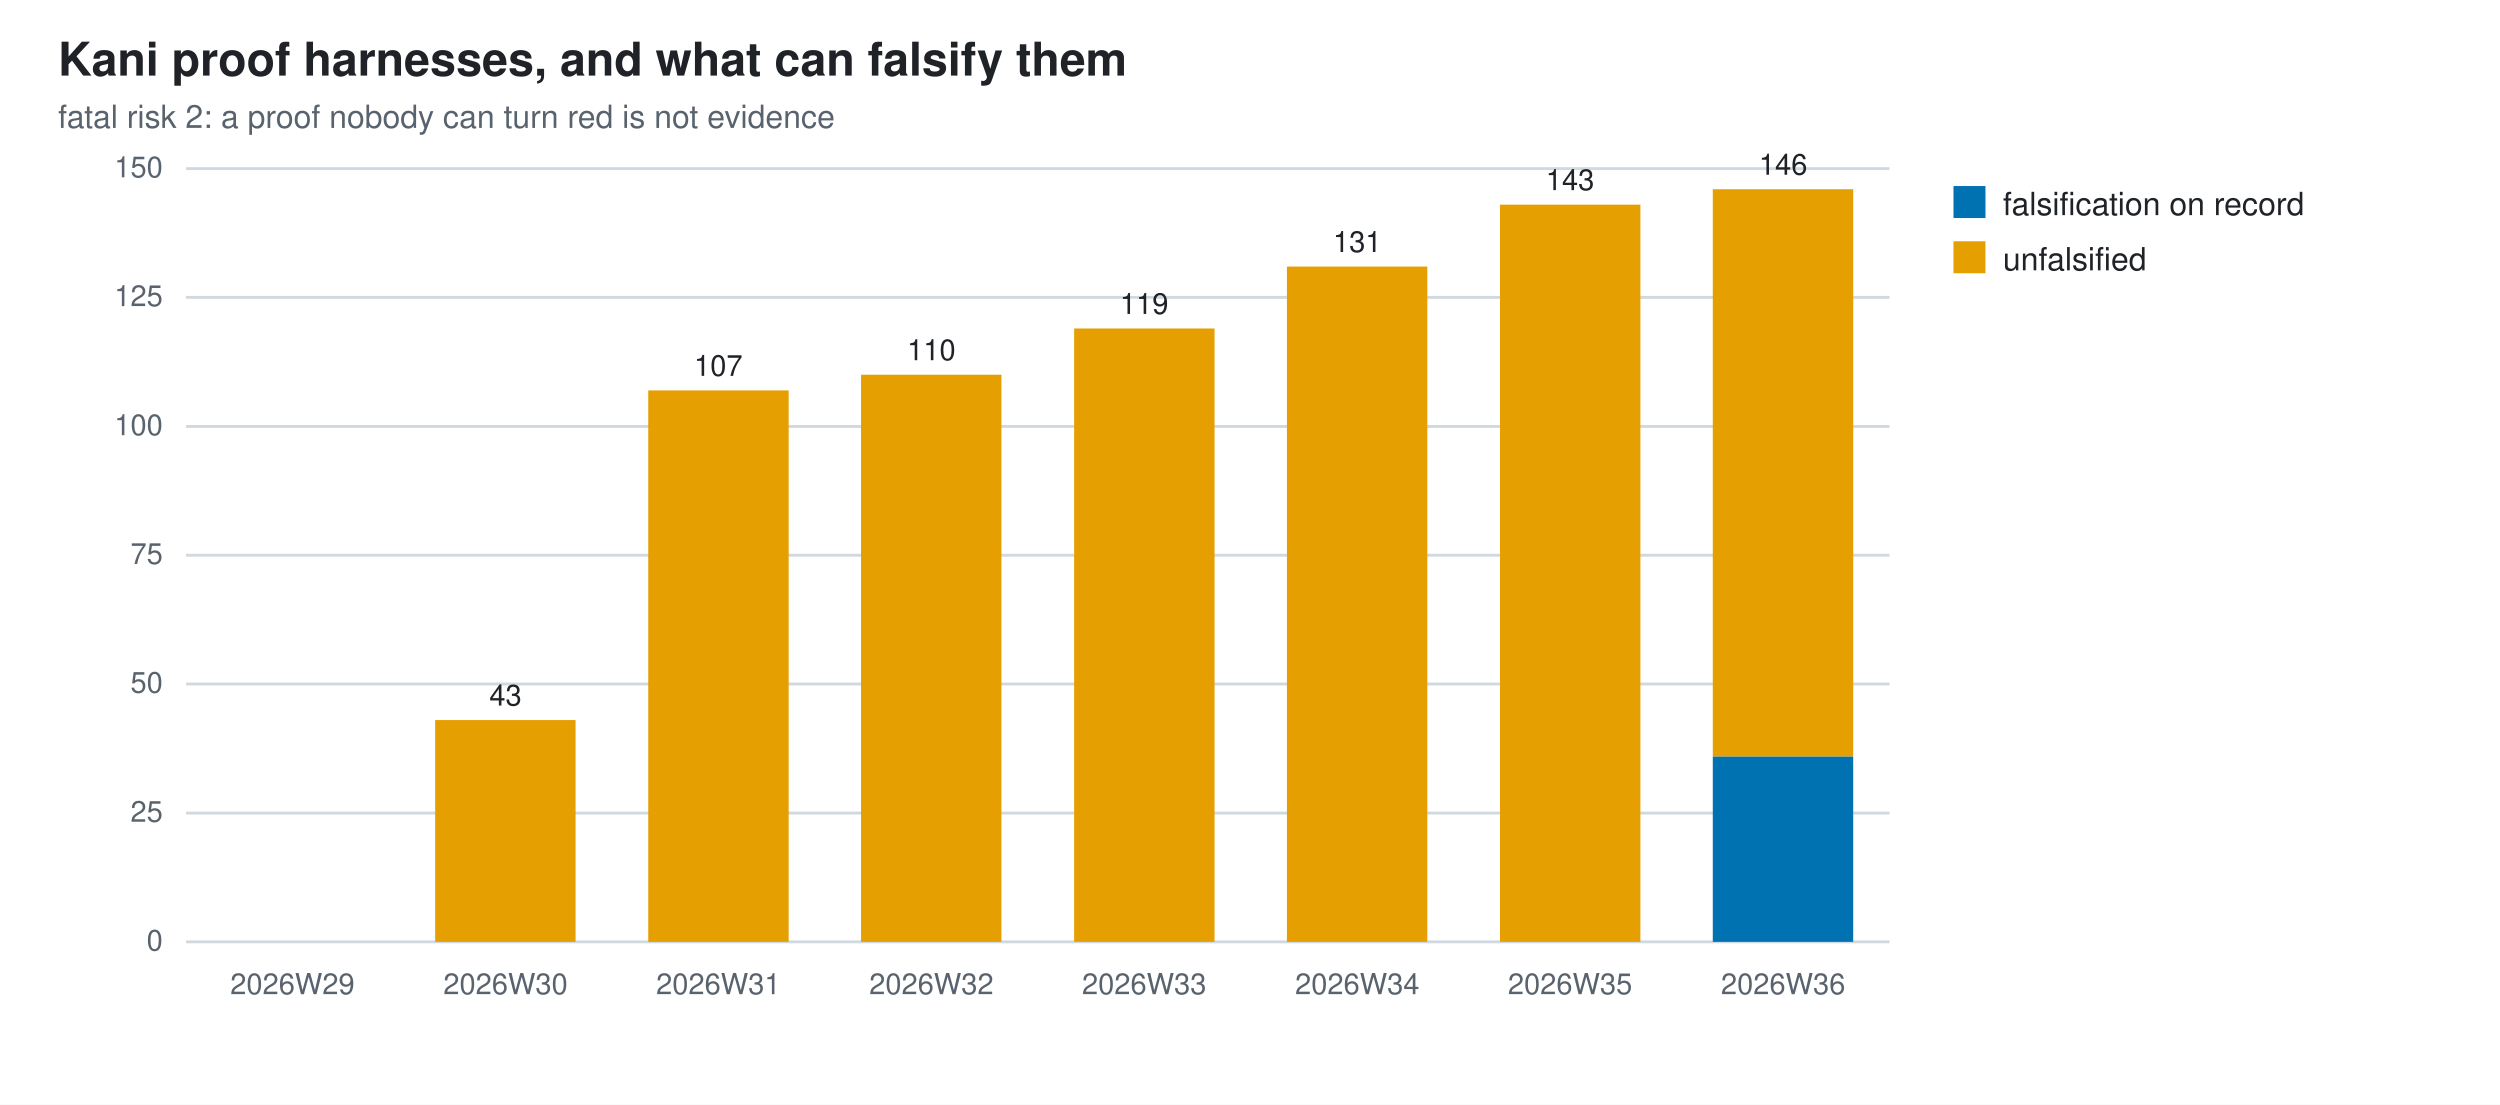
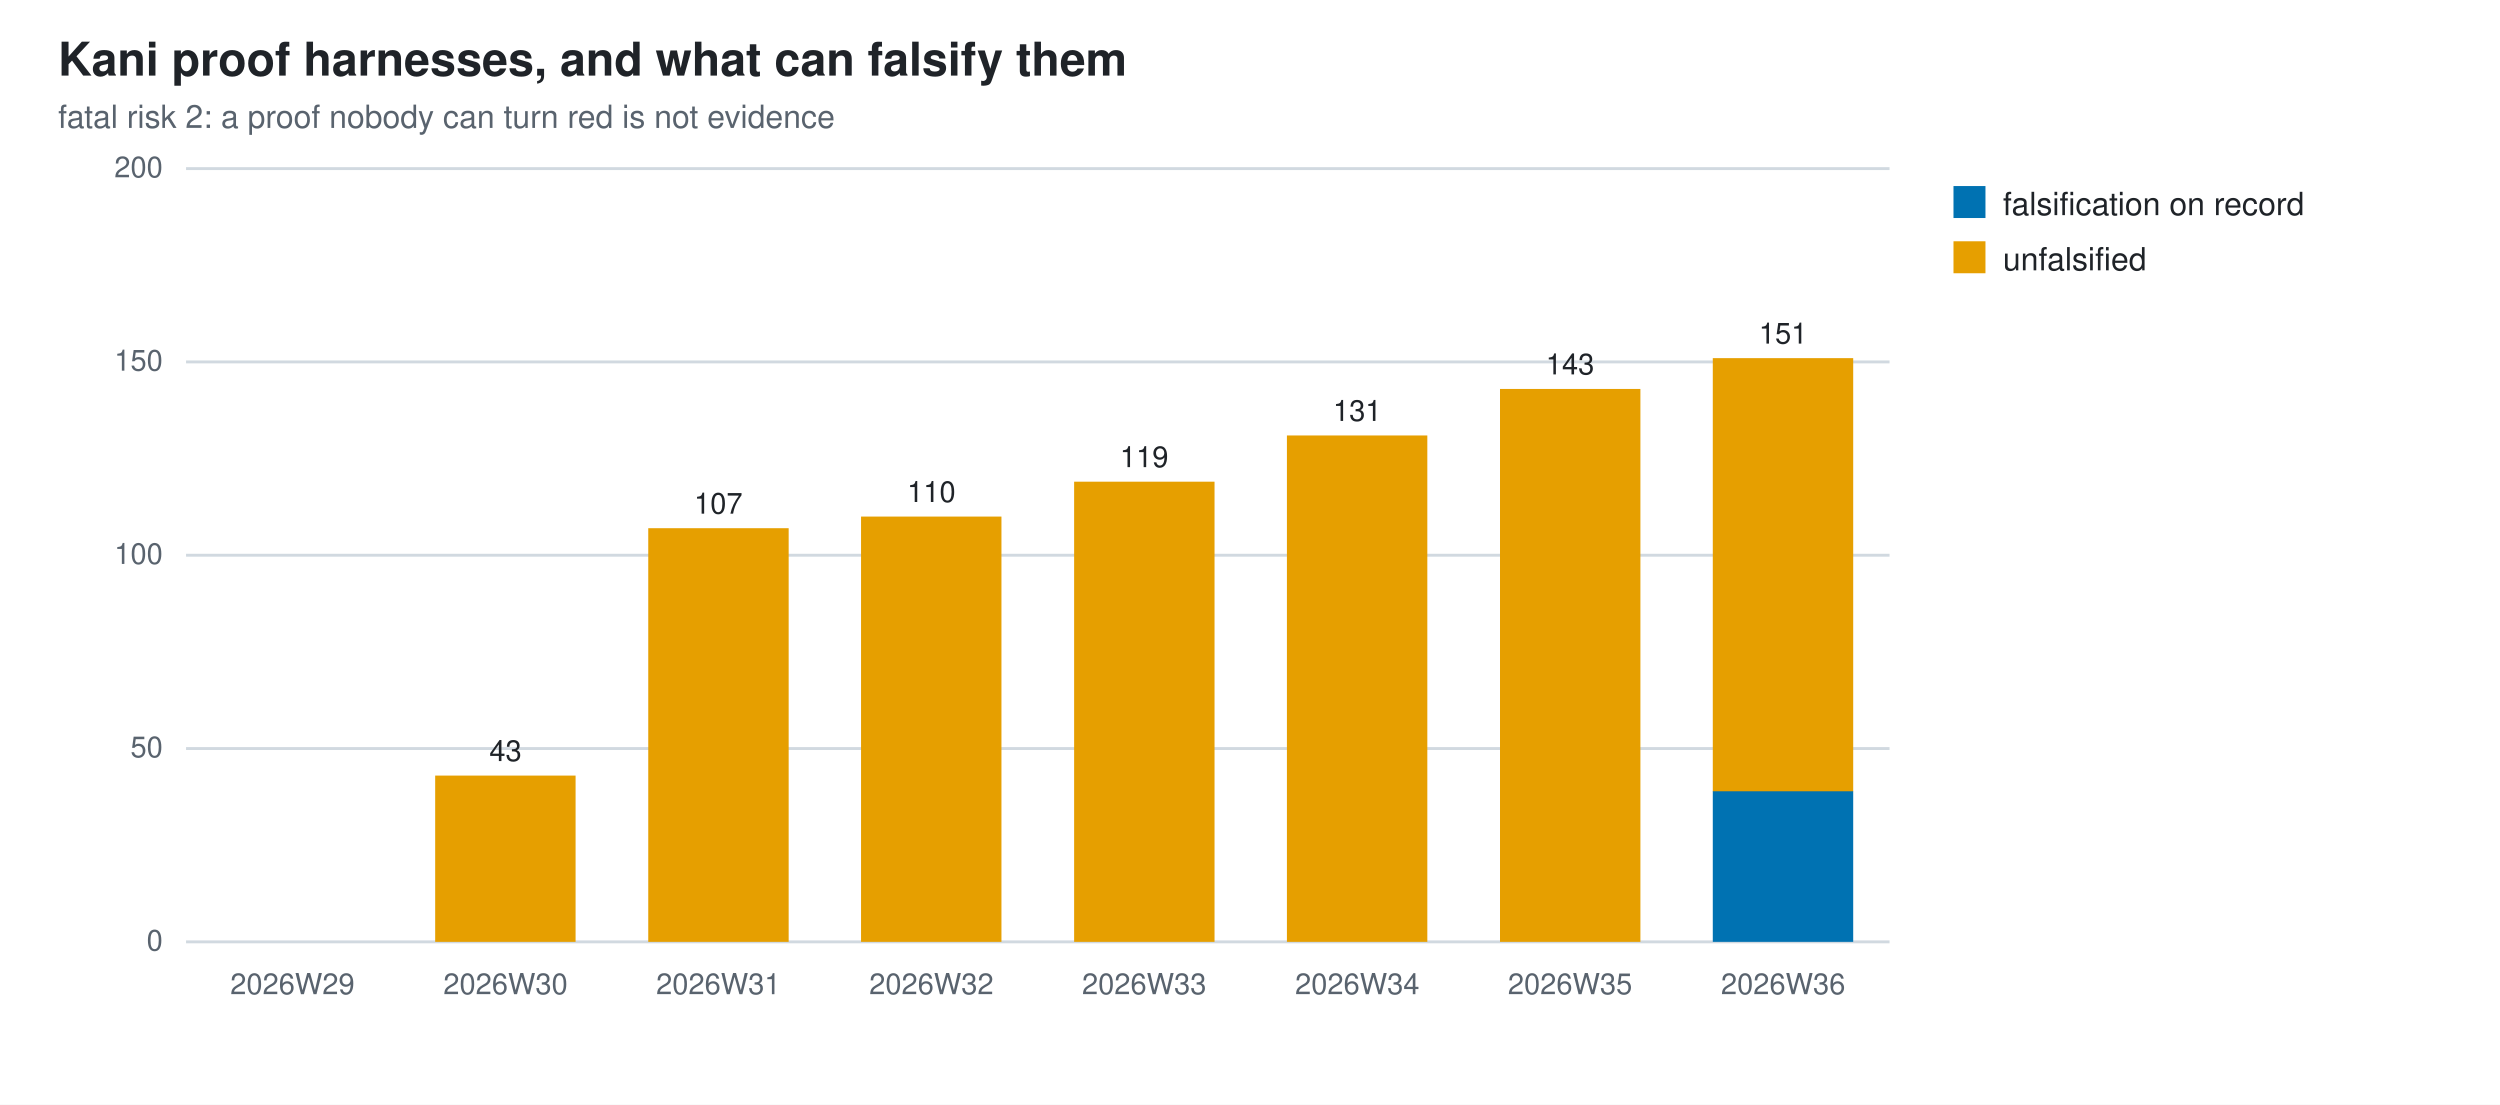
<svg xmlns="http://www.w3.org/2000/svg" width="860" height="380" viewBox="0 0 860 380" role="img" aria-label="Kani proof harnesses, and what can falsify them">
  <style>
  .bg{fill:#ffffff} .fg{fill:#1f2328} .mut{fill:#59636e} .grid{stroke:#d1d9e0}
  @media (prefers-color-scheme: dark){
    .bg{fill:#0d1117} .fg{fill:#e6edf3} .mut{fill:#9198a1} .grid{stroke:#30363d}}
  text{font-family:-apple-system,BlinkMacSystemFont,"Segoe UI",Helvetica,Arial,sans-serif}
</style>
  <rect class="bg" width="860" height="380" />
  <text class="fg" x="20" y="26" font-size="16" font-weight="600">Kani proof harnesses, and what can falsify them</text>
  <text class="mut" x="20" y="44" font-size="11">fatal risk 2: a proof nobody can turn red is not evidence</text>
  <line class="grid" x1="64" y1="324.0" x2="650.0" y2="324.0" stroke-width="1" />
  <text class="mut" x="56" y="327.0" font-size="10" text-anchor="end">0</text>
-   <line class="grid" x1="64" y1="279.7" x2="650.0" y2="279.7" stroke-width="1" />
-   <text class="mut" x="56" y="282.7" font-size="10" text-anchor="end">25</text>
-   <line class="grid" x1="64" y1="235.3" x2="650.0" y2="235.3" stroke-width="1" />
-   <text class="mut" x="56" y="238.3" font-size="10" text-anchor="end">50</text>
+   <line class="grid" x1="64" y1="257.5" x2="650.0" y2="257.5" stroke-width="1" />
+   <text class="mut" x="56" y="260.5" font-size="10" text-anchor="end">50</text>
  <line class="grid" x1="64" y1="191.0" x2="650.0" y2="191.0" stroke-width="1" />
-   <text class="mut" x="56" y="194.0" font-size="10" text-anchor="end">75</text>
-   <line class="grid" x1="64" y1="146.7" x2="650.0" y2="146.7" stroke-width="1" />
-   <text class="mut" x="56" y="149.7" font-size="10" text-anchor="end">100</text>
-   <line class="grid" x1="64" y1="102.3" x2="650.0" y2="102.3" stroke-width="1" />
-   <text class="mut" x="56" y="105.3" font-size="10" text-anchor="end">125</text>
+   <text class="mut" x="56" y="194.0" font-size="10" text-anchor="end">100</text>
+   <line class="grid" x1="64" y1="124.5" x2="650.0" y2="124.5" stroke-width="1" />
+   <text class="mut" x="56" y="127.5" font-size="10" text-anchor="end">150</text>
  <line class="grid" x1="64" y1="58.0" x2="650.0" y2="58.0" stroke-width="1" />
-   <text class="mut" x="56" y="61.0" font-size="10" text-anchor="end">150</text>
+   <text class="mut" x="56" y="61.0" font-size="10" text-anchor="end">200</text>
  <text class="mut" x="100.6" y="342" font-size="10" text-anchor="middle">2026W29</text>
-   <rect x="149.7" y="247.7" width="48.3" height="76.3" fill="#E69F00" />
+   <rect x="149.7" y="266.8" width="48.3" height="57.2" fill="#E69F00" />
  <text class="mut" x="173.9" y="342" font-size="10" text-anchor="middle">2026W30</text>
-   <text class="fg" x="173.9" y="242.7" font-size="10" text-anchor="middle">43</text>
-   <rect x="223.0" y="134.3" width="48.3" height="189.7" fill="#E69F00" />
+   <text class="fg" x="173.9" y="261.8" font-size="10" text-anchor="middle">43</text>
+   <rect x="223.0" y="181.7" width="48.3" height="142.3" fill="#E69F00" />
  <text class="mut" x="247.1" y="342" font-size="10" text-anchor="middle">2026W31</text>
-   <text class="fg" x="247.1" y="129.3" font-size="10" text-anchor="middle">107</text>
-   <rect x="296.2" y="128.9" width="48.3" height="195.1" fill="#E69F00" />
+   <text class="fg" x="247.1" y="176.7" font-size="10" text-anchor="middle">107</text>
+   <rect x="296.2" y="177.7" width="48.3" height="146.3" fill="#E69F00" />
  <text class="mut" x="320.4" y="342" font-size="10" text-anchor="middle">2026W32</text>
-   <text class="fg" x="320.4" y="123.9" font-size="10" text-anchor="middle">110</text>
-   <rect x="369.5" y="113.0" width="48.3" height="211.0" fill="#E69F00" />
+   <text class="fg" x="320.4" y="172.7" font-size="10" text-anchor="middle">110</text>
+   <rect x="369.5" y="165.7" width="48.3" height="158.3" fill="#E69F00" />
  <text class="mut" x="393.6" y="342" font-size="10" text-anchor="middle">2026W33</text>
-   <text class="fg" x="393.6" y="108.0" font-size="10" text-anchor="middle">119</text>
-   <rect x="442.7" y="91.7" width="48.3" height="232.3" fill="#E69F00" />
+   <text class="fg" x="393.6" y="160.7" font-size="10" text-anchor="middle">119</text>
+   <rect x="442.7" y="149.8" width="48.3" height="174.2" fill="#E69F00" />
  <text class="mut" x="466.9" y="342" font-size="10" text-anchor="middle">2026W34</text>
-   <text class="fg" x="466.9" y="86.7" font-size="10" text-anchor="middle">131</text>
-   <rect x="516.0" y="70.4" width="48.3" height="253.6" fill="#E69F00" />
+   <text class="fg" x="466.9" y="144.8" font-size="10" text-anchor="middle">131</text>
+   <rect x="516.0" y="133.8" width="48.3" height="190.2" fill="#E69F00" />
  <text class="mut" x="540.1" y="342" font-size="10" text-anchor="middle">2026W35</text>
-   <text class="fg" x="540.1" y="65.4" font-size="10" text-anchor="middle">143</text>
-   <rect x="589.2" y="260.2" width="48.3" height="63.8" fill="#0072B2" />
-   <rect x="589.2" y="65.1" width="48.3" height="195.1" fill="#E69F00" />
+   <text class="fg" x="540.1" y="128.8" font-size="10" text-anchor="middle">143</text>
+   <rect x="589.2" y="272.1" width="48.3" height="51.9" fill="#0072B2" />
+   <rect x="589.2" y="123.2" width="48.3" height="149.0" fill="#E69F00" />
  <text class="mut" x="613.4" y="342" font-size="10" text-anchor="middle">2026W36</text>
-   <text class="fg" x="613.4" y="60.1" font-size="10" text-anchor="middle">146</text>
+   <text class="fg" x="613.4" y="118.2" font-size="10" text-anchor="middle">151</text>
  <rect x="672" y="64" width="11" height="11" fill="#0072B2" />
  <text class="fg" x="689" y="74" font-size="11">falsification on record</text>
  <rect x="672" y="83" width="11" height="11" fill="#E69F00" />
  <text class="fg" x="689" y="93" font-size="11">unfalsified</text>
</svg>
